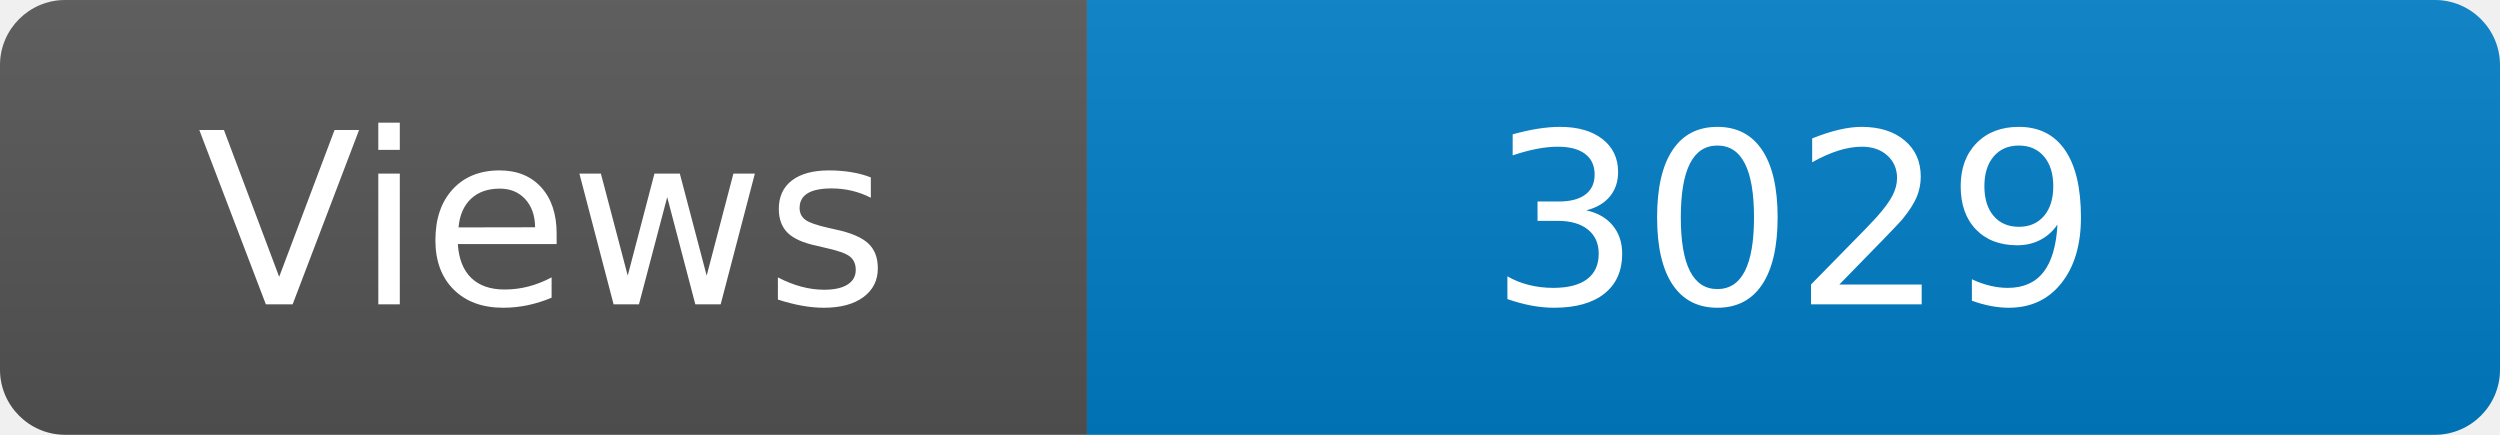
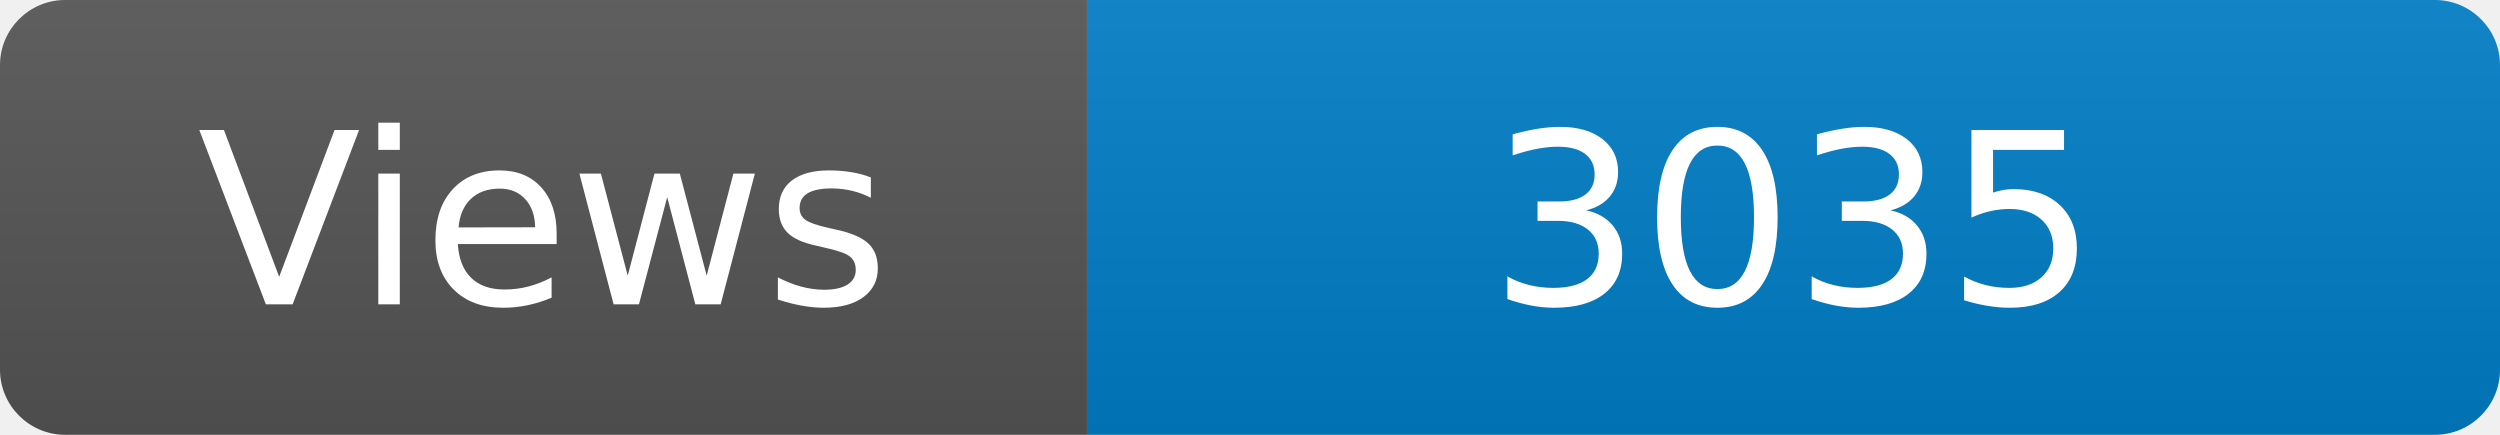
<svg xmlns="http://www.w3.org/2000/svg" width="115" height="20" role="img" aria-label="Maintained?: yes">
  <linearGradient id="s" x2="0" y2="100%">
    <stop offset="0" stop-color="#bbb" stop-opacity=".1" />
    <stop offset="1" stop-opacity=".1" />
  </linearGradient>
  <clipPath id="r">
    <rect width="115" height="20" rx="3" fill="#fff" />
  </clipPath>
  <g clip-path="url(#r)">
    <rect width="50" height="20" fill="#555" />
    <rect x="50" width="160" height="20" fill="#007ec6" />
    <rect width="115" height="20" fill="url(#s)" />
  </g>
  <g fill="#fff" text-anchor="middle" font-family="Verdana,Geneva,DejaVu Sans,sans-serif" font-size="110">
    <text x="250" y="140" transform="scale(.1)" fill="#fff">Views</text>
-     <text x="825" y="140" transform="scale(.1)" fill="#fff">3029</text>
+     <text x="825" y="140" transform="scale(.1)" fill="#fff">3035</text>
  </g>
</svg>
